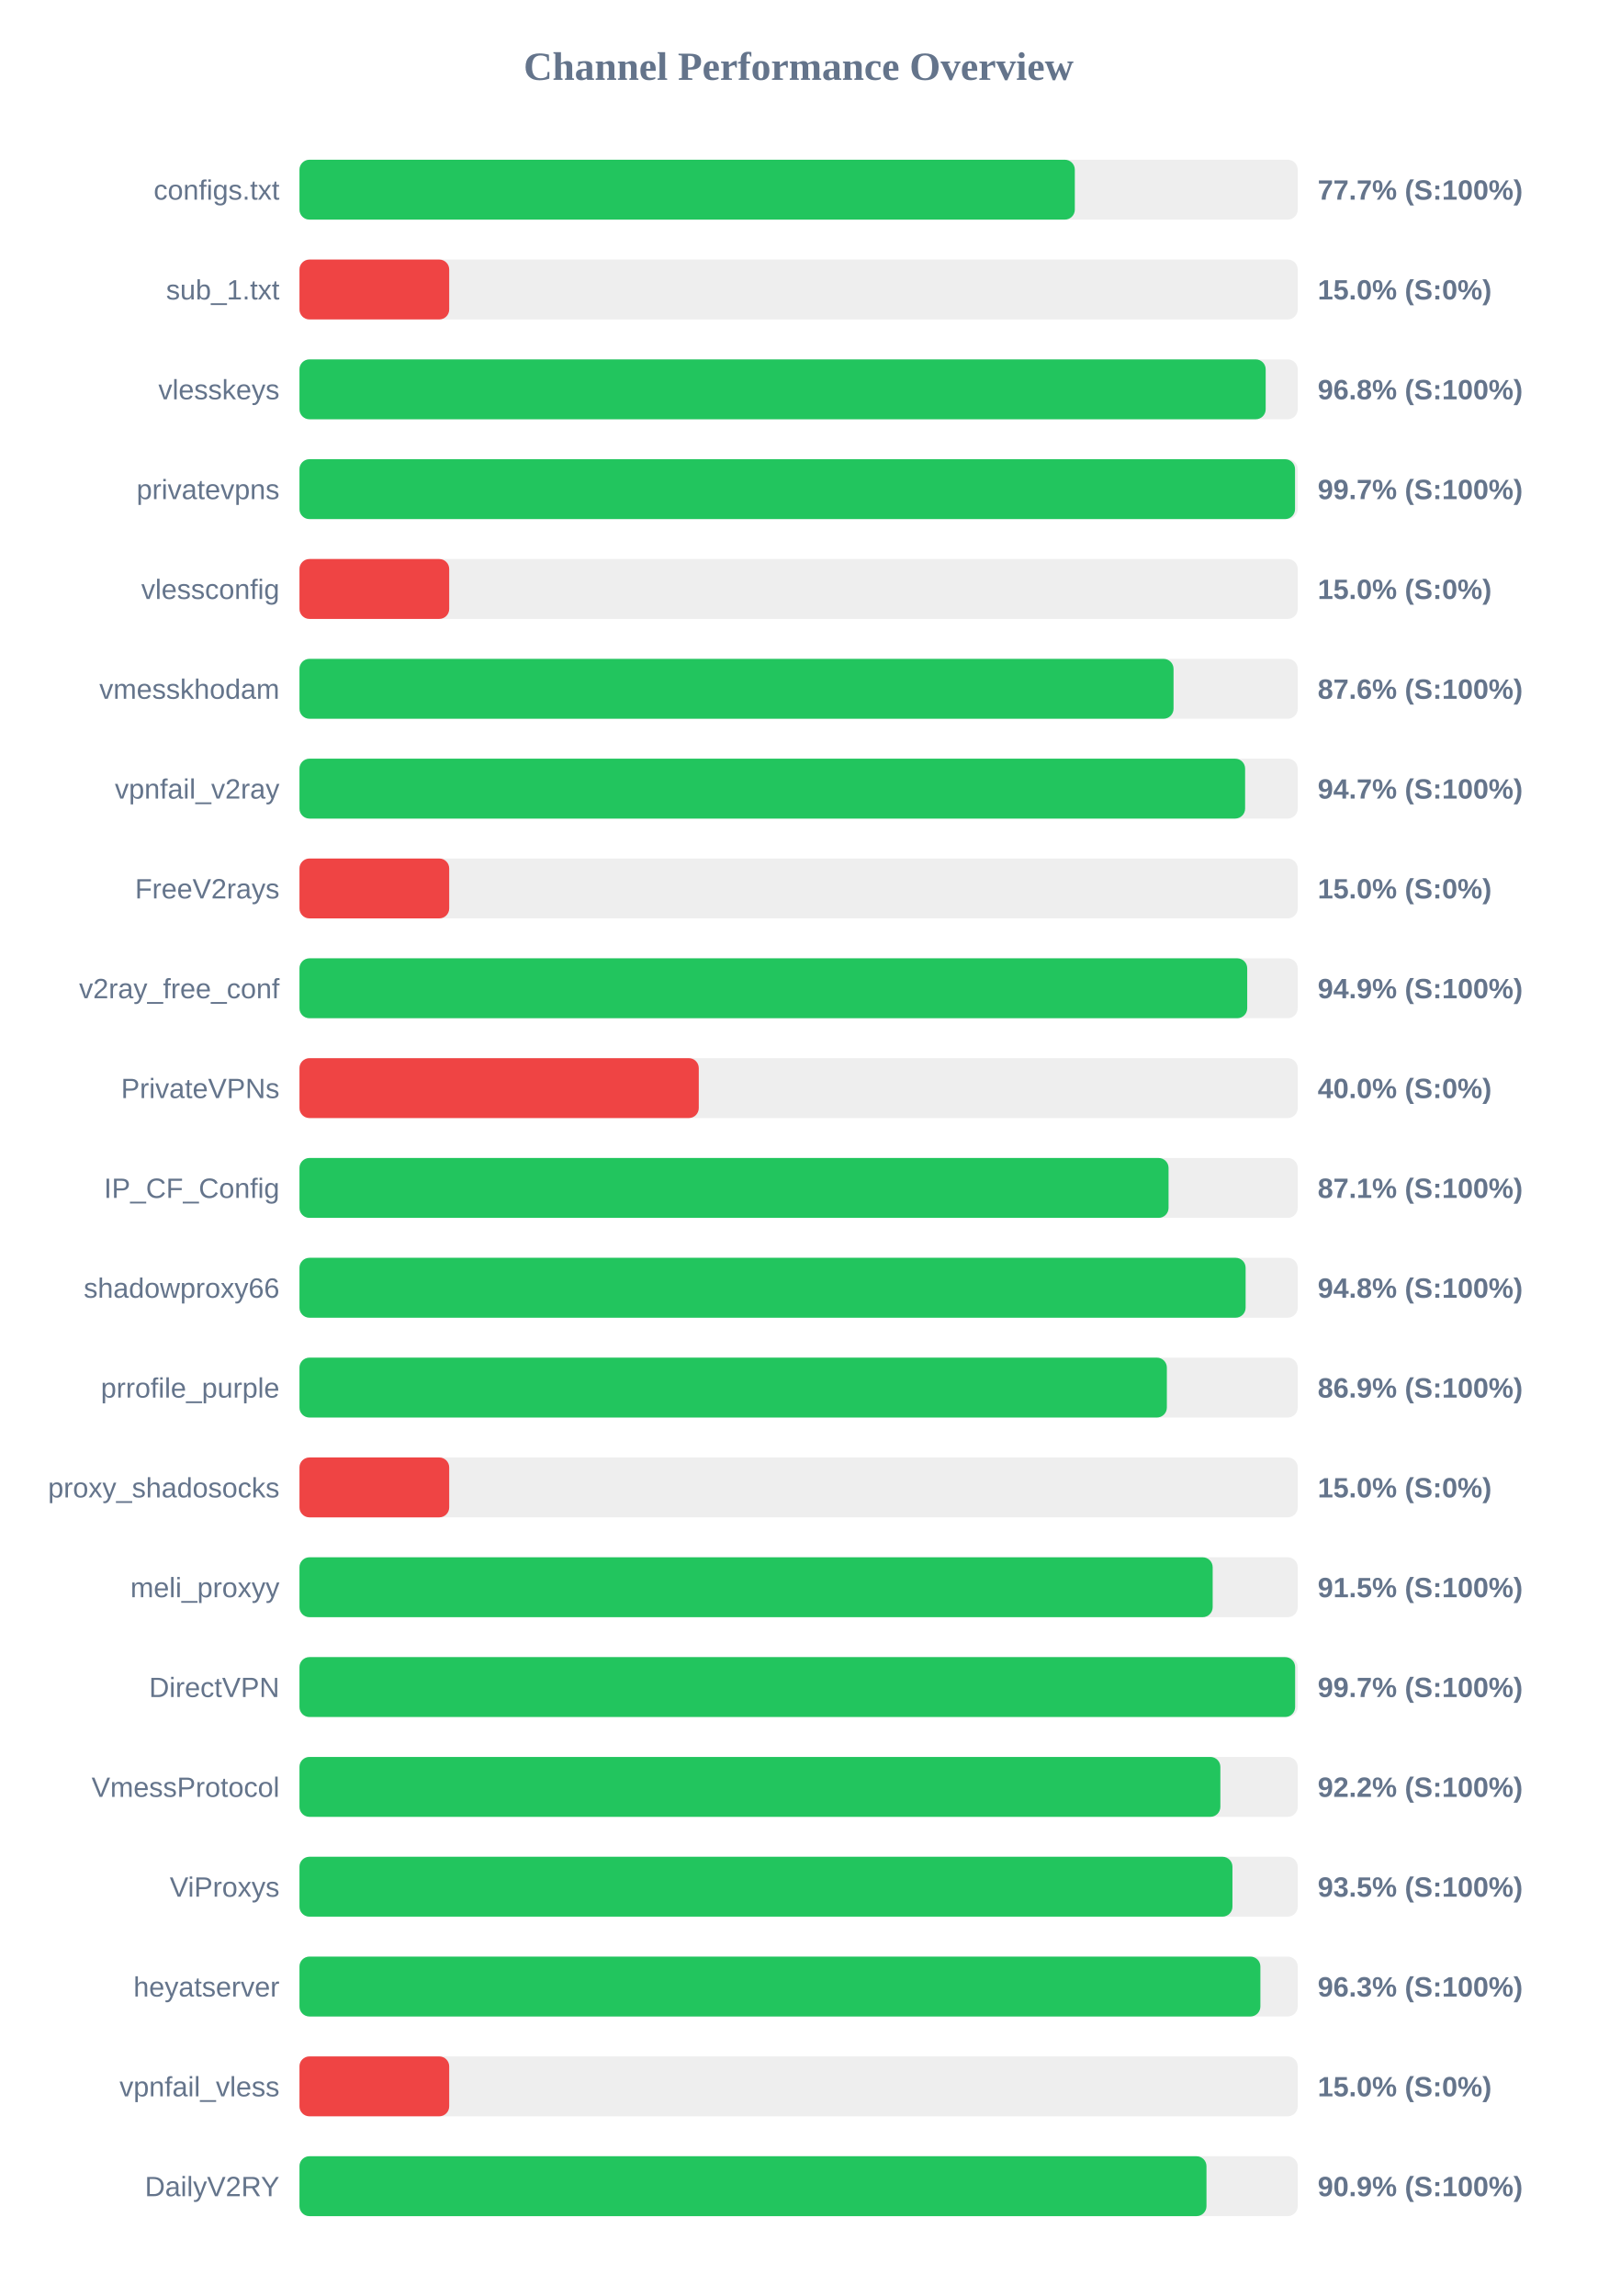
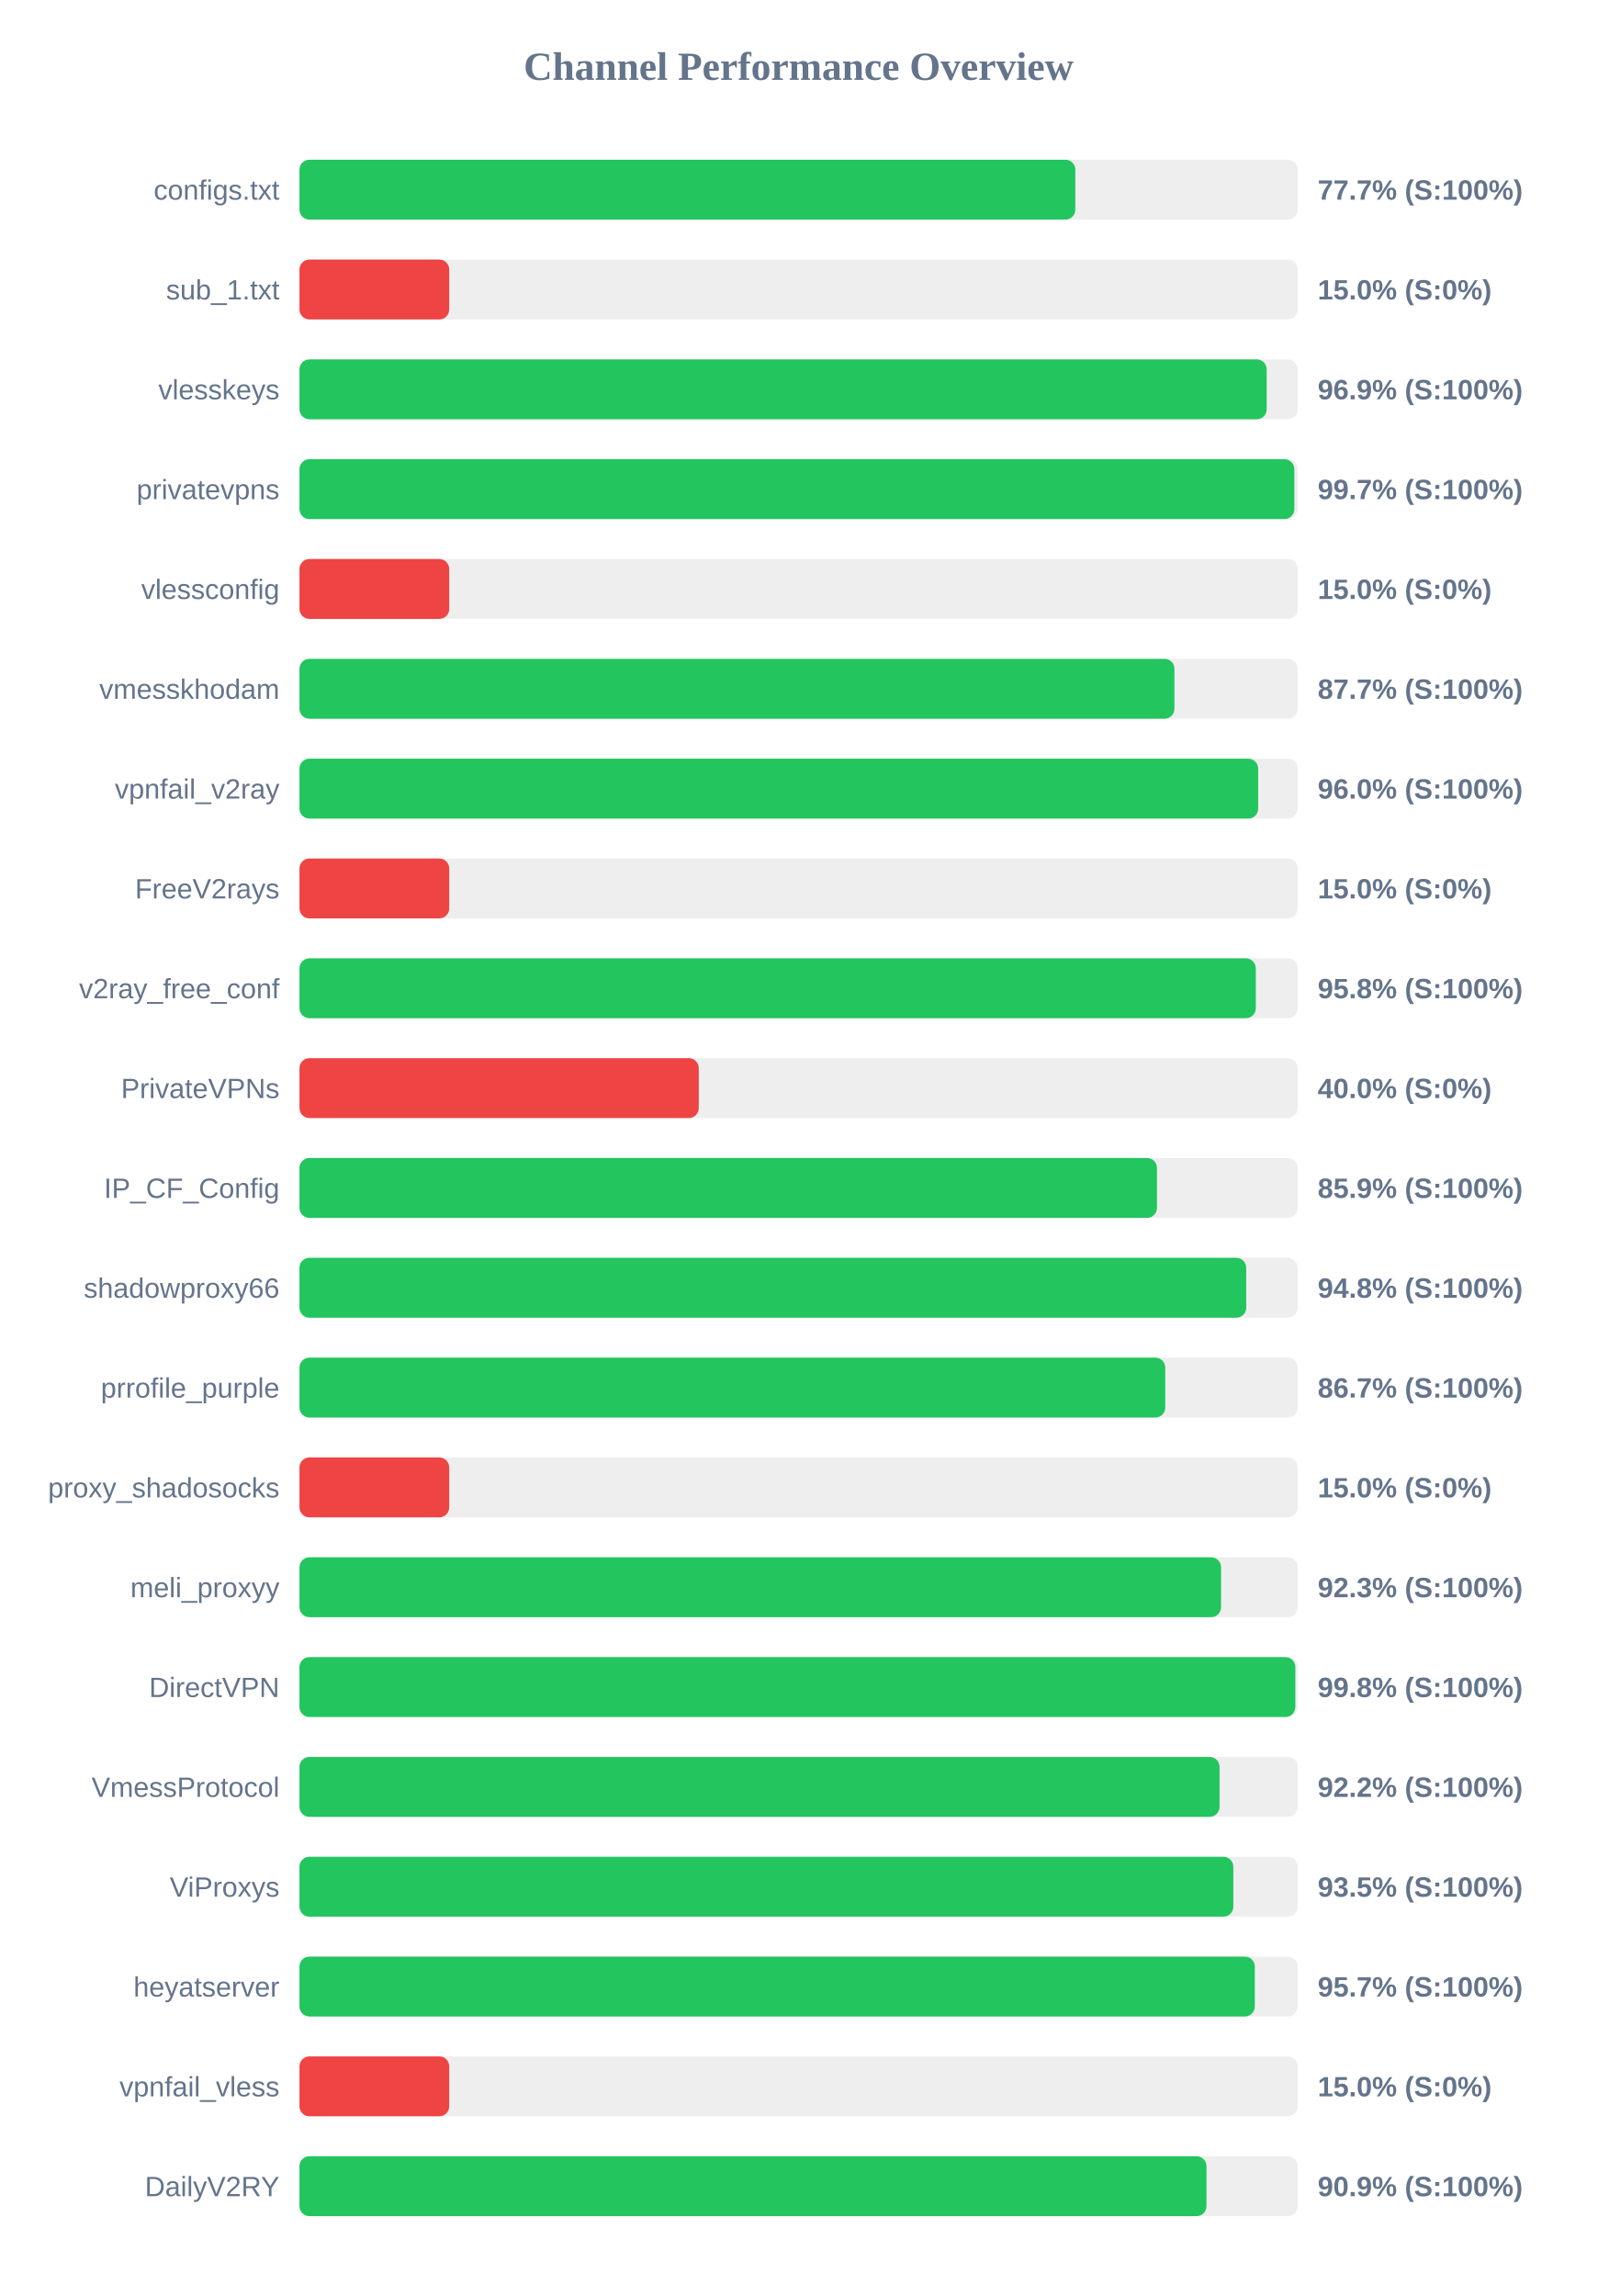
<svg xmlns="http://www.w3.org/2000/svg" width="800" height="1150" version="1.1">
  <style>
        .row { font: 14px Arial; fill: #64748b; }
        .score { font: bold 14px Arial; fill: #64748b; }
    </style>
  <text x="400" y="40" text-anchor="middle" font-size="20px" font-weight="bold" fill="#64748b">Channel Performance Overview</text>
  <rect x="150" y="80" width="500" height="30" fill="#eee" rx="5" />
-   <rect x="150" y="80" width="388.35" height="30" fill="#22c55e" rx="5" />
+   <rect x="150" y="80" width="388.6" height="30" fill="#22c55e" rx="5" />
  <text x="140" y="100" text-anchor="end" class="row">configs.txt</text>
  <text x="660" y="100" text-anchor="start" class="score">77.7% (S:100%)</text>
  <rect x="150" y="130" width="500" height="30" fill="#eee" rx="5" />
  <rect x="150" y="130" width="75.0" height="30" fill="#ef4444" rx="5" />
  <text x="140" y="150" text-anchor="end" class="row">sub_1.txt</text>
  <text x="660" y="150" text-anchor="start" class="score">15.0% (S:0%)</text>
  <rect x="150" y="180" width="500" height="30" fill="#eee" rx="5" />
-   <rect x="150" y="180" width="483.95" height="30" fill="#22c55e" rx="5" />
+   <rect x="150" y="180" width="484.45" height="30" fill="#22c55e" rx="5" />
  <text x="140" y="200" text-anchor="end" class="row">vlesskeys</text>
-   <text x="660" y="200" text-anchor="start" class="score">96.8% (S:100%)</text>
+   <text x="660" y="200" text-anchor="start" class="score">96.9% (S:100%)</text>
  <rect x="150" y="230" width="500" height="30" fill="#eee" rx="5" />
-   <rect x="150" y="230" width="498.65" height="30" fill="#22c55e" rx="5" />
+   <rect x="150" y="230" width="498.3" height="30" fill="#22c55e" rx="5" />
  <text x="140" y="250" text-anchor="end" class="row">privatevpns</text>
  <text x="660" y="250" text-anchor="start" class="score">99.7% (S:100%)</text>
  <rect x="150" y="280" width="500" height="30" fill="#eee" rx="5" />
  <rect x="150" y="280" width="75.0" height="30" fill="#ef4444" rx="5" />
  <text x="140" y="300" text-anchor="end" class="row">vlessconfig</text>
  <text x="660" y="300" text-anchor="start" class="score">15.0% (S:0%)</text>
  <rect x="150" y="330" width="500" height="30" fill="#eee" rx="5" />
-   <rect x="150" y="330" width="437.8" height="30" fill="#22c55e" rx="5" />
+   <rect x="150" y="330" width="438.25" height="30" fill="#22c55e" rx="5" />
  <text x="140" y="350" text-anchor="end" class="row">vmesskhodam</text>
-   <text x="660" y="350" text-anchor="start" class="score">87.6% (S:100%)</text>
+   <text x="660" y="350" text-anchor="start" class="score">87.7% (S:100%)</text>
  <rect x="150" y="380" width="500" height="30" fill="#eee" rx="5" />
-   <rect x="150" y="380" width="473.65" height="30" fill="#22c55e" rx="5" />
+   <rect x="150" y="380" width="480.2" height="30" fill="#22c55e" rx="5" />
  <text x="140" y="400" text-anchor="end" class="row">vpnfail_v2ray</text>
-   <text x="660" y="400" text-anchor="start" class="score">94.7% (S:100%)</text>
+   <text x="660" y="400" text-anchor="start" class="score">96.0% (S:100%)</text>
  <rect x="150" y="430" width="500" height="30" fill="#eee" rx="5" />
  <rect x="150" y="430" width="75.0" height="30" fill="#ef4444" rx="5" />
  <text x="140" y="450" text-anchor="end" class="row">FreeV2rays</text>
  <text x="660" y="450" text-anchor="start" class="score">15.0% (S:0%)</text>
  <rect x="150" y="480" width="500" height="30" fill="#eee" rx="5" />
-   <rect x="150" y="480" width="474.7" height="30" fill="#22c55e" rx="5" />
+   <rect x="150" y="480" width="479.0" height="30" fill="#22c55e" rx="5" />
  <text x="140" y="500" text-anchor="end" class="row">v2ray_free_conf</text>
-   <text x="660" y="500" text-anchor="start" class="score">94.9% (S:100%)</text>
+   <text x="660" y="500" text-anchor="start" class="score">95.8% (S:100%)</text>
  <rect x="150" y="530" width="500" height="30" fill="#eee" rx="5" />
  <rect x="150" y="530" width="200.0" height="30" fill="#ef4444" rx="5" />
  <text x="140" y="550" text-anchor="end" class="row">PrivateVPNs</text>
  <text x="660" y="550" text-anchor="start" class="score">40.0% (S:0%)</text>
  <rect x="150" y="580" width="500" height="30" fill="#eee" rx="5" />
-   <rect x="150" y="580" width="435.3" height="30" fill="#22c55e" rx="5" />
+   <rect x="150" y="580" width="429.5" height="30" fill="#22c55e" rx="5" />
  <text x="140" y="600" text-anchor="end" class="row">IP_CF_Config</text>
-   <text x="660" y="600" text-anchor="start" class="score">87.1% (S:100%)</text>
+   <text x="660" y="600" text-anchor="start" class="score">85.9% (S:100%)</text>
  <rect x="150" y="630" width="500" height="30" fill="#eee" rx="5" />
-   <rect x="150" y="630" width="473.9" height="30" fill="#22c55e" rx="5" />
+   <rect x="150" y="630" width="474.2" height="30" fill="#22c55e" rx="5" />
  <text x="140" y="650" text-anchor="end" class="row">shadowproxy66</text>
  <text x="660" y="650" text-anchor="start" class="score">94.8% (S:100%)</text>
  <rect x="150" y="680" width="500" height="30" fill="#eee" rx="5" />
-   <rect x="150" y="680" width="434.45" height="30" fill="#22c55e" rx="5" />
+   <rect x="150" y="680" width="433.65" height="30" fill="#22c55e" rx="5" />
  <text x="140" y="700" text-anchor="end" class="row">prrofile_purple</text>
-   <text x="660" y="700" text-anchor="start" class="score">86.9% (S:100%)</text>
+   <text x="660" y="700" text-anchor="start" class="score">86.7% (S:100%)</text>
  <rect x="150" y="730" width="500" height="30" fill="#eee" rx="5" />
  <rect x="150" y="730" width="75.0" height="30" fill="#ef4444" rx="5" />
  <text x="140" y="750" text-anchor="end" class="row">proxy_shadosocks</text>
  <text x="660" y="750" text-anchor="start" class="score">15.0% (S:0%)</text>
  <rect x="150" y="780" width="500" height="30" fill="#eee" rx="5" />
-   <rect x="150" y="780" width="457.4" height="30" fill="#22c55e" rx="5" />
+   <rect x="150" y="780" width="461.6" height="30" fill="#22c55e" rx="5" />
  <text x="140" y="800" text-anchor="end" class="row">meli_proxyy</text>
-   <text x="660" y="800" text-anchor="start" class="score">91.5% (S:100%)</text>
+   <text x="660" y="800" text-anchor="start" class="score">92.3% (S:100%)</text>
  <rect x="150" y="830" width="500" height="30" fill="#eee" rx="5" />
-   <rect x="150" y="830" width="498.7" height="30" fill="#22c55e" rx="5" />
+   <rect x="150" y="830" width="498.8" height="30" fill="#22c55e" rx="5" />
  <text x="140" y="850" text-anchor="end" class="row">DirectVPN</text>
-   <text x="660" y="850" text-anchor="start" class="score">99.7% (S:100%)</text>
+   <text x="660" y="850" text-anchor="start" class="score">99.8% (S:100%)</text>
  <rect x="150" y="880" width="500" height="30" fill="#eee" rx="5" />
-   <rect x="150" y="880" width="461.25" height="30" fill="#22c55e" rx="5" />
+   <rect x="150" y="880" width="460.85" height="30" fill="#22c55e" rx="5" />
  <text x="140" y="900" text-anchor="end" class="row">VmessProtocol</text>
  <text x="660" y="900" text-anchor="start" class="score">92.2% (S:100%)</text>
  <rect x="150" y="930" width="500" height="30" fill="#eee" rx="5" />
-   <rect x="150" y="930" width="467.3" height="30" fill="#22c55e" rx="5" />
+   <rect x="150" y="930" width="467.75" height="30" fill="#22c55e" rx="5" />
  <text x="140" y="950" text-anchor="end" class="row">ViProxys</text>
  <text x="660" y="950" text-anchor="start" class="score">93.5% (S:100%)</text>
  <rect x="150" y="980" width="500" height="30" fill="#eee" rx="5" />
-   <rect x="150" y="980" width="481.3" height="30" fill="#22c55e" rx="5" />
+   <rect x="150" y="980" width="478.5" height="30" fill="#22c55e" rx="5" />
  <text x="140" y="1000" text-anchor="end" class="row">heyatserver</text>
-   <text x="660" y="1000" text-anchor="start" class="score">96.3% (S:100%)</text>
+   <text x="660" y="1000" text-anchor="start" class="score">95.7% (S:100%)</text>
  <rect x="150" y="1030" width="500" height="30" fill="#eee" rx="5" />
  <rect x="150" y="1030" width="75.0" height="30" fill="#ef4444" rx="5" />
  <text x="140" y="1050" text-anchor="end" class="row">vpnfail_vless</text>
  <text x="660" y="1050" text-anchor="start" class="score">15.0% (S:0%)</text>
  <rect x="150" y="1080" width="500" height="30" fill="#eee" rx="5" />
  <rect x="150" y="1080" width="454.3" height="30" fill="#22c55e" rx="5" />
  <text x="140" y="1100" text-anchor="end" class="row">DailyV2RY</text>
  <text x="660" y="1100" text-anchor="start" class="score">90.9% (S:100%)</text>
</svg>
